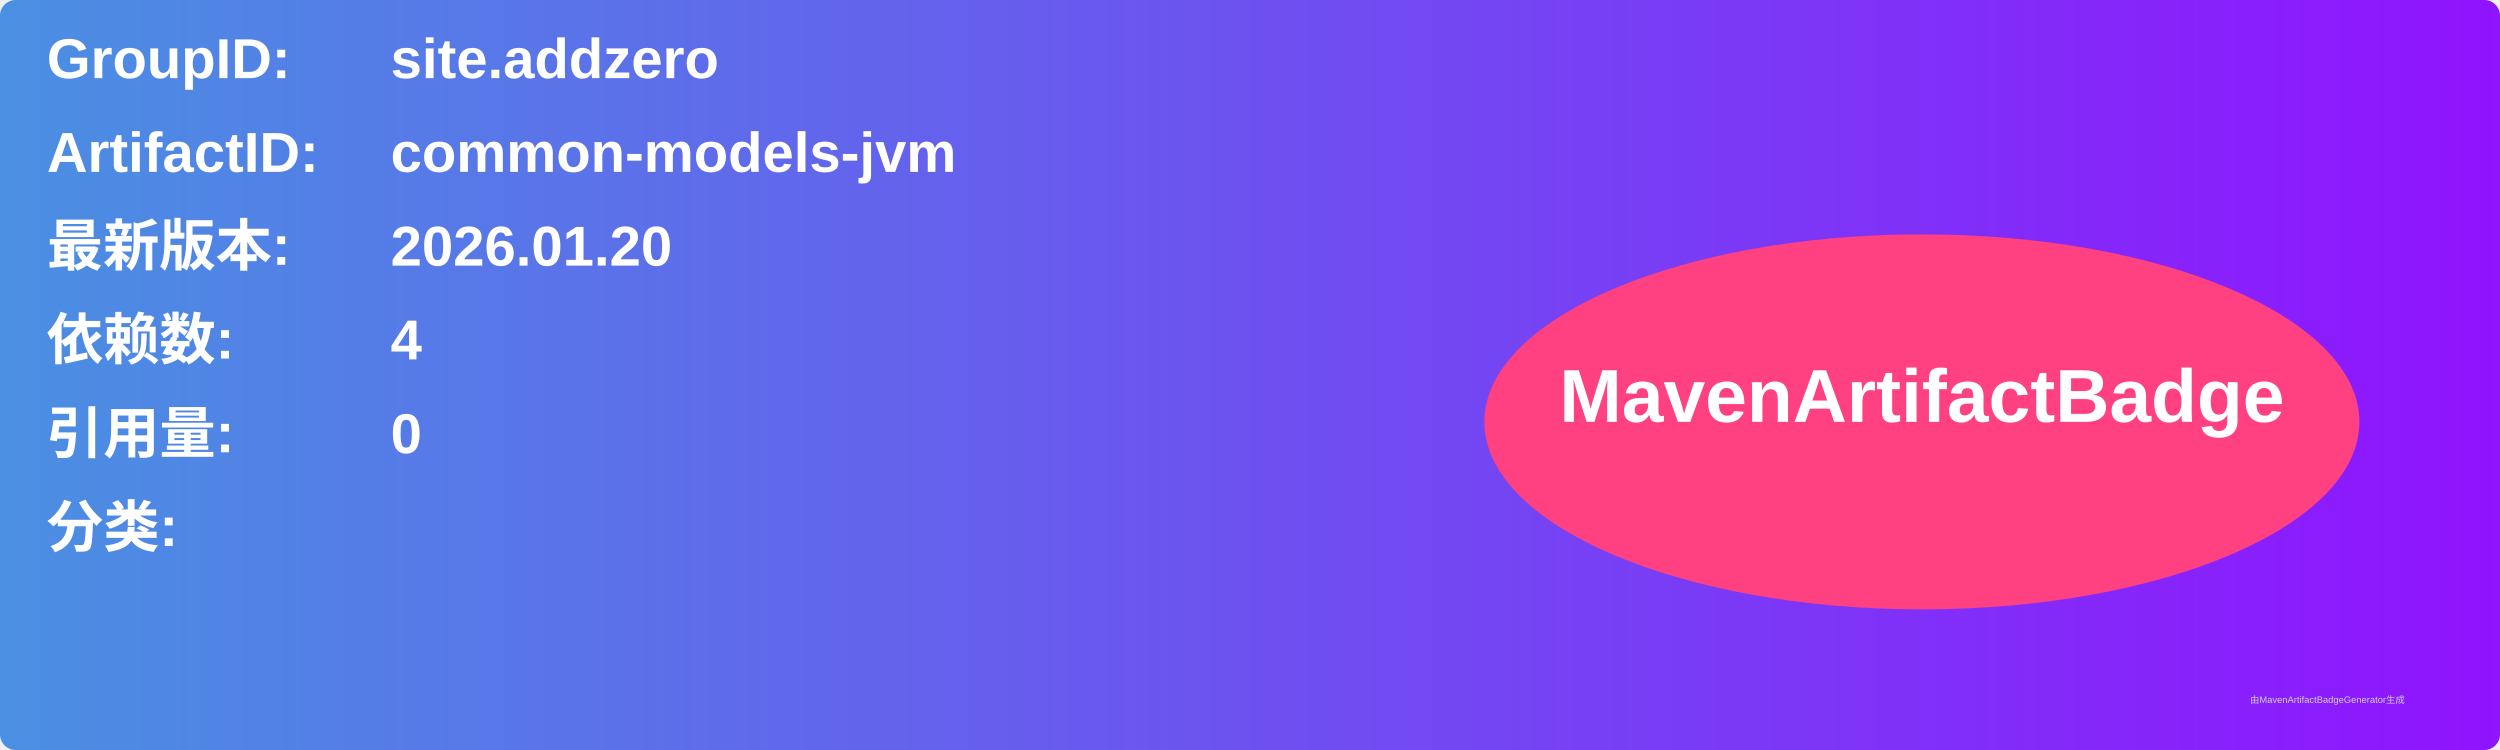
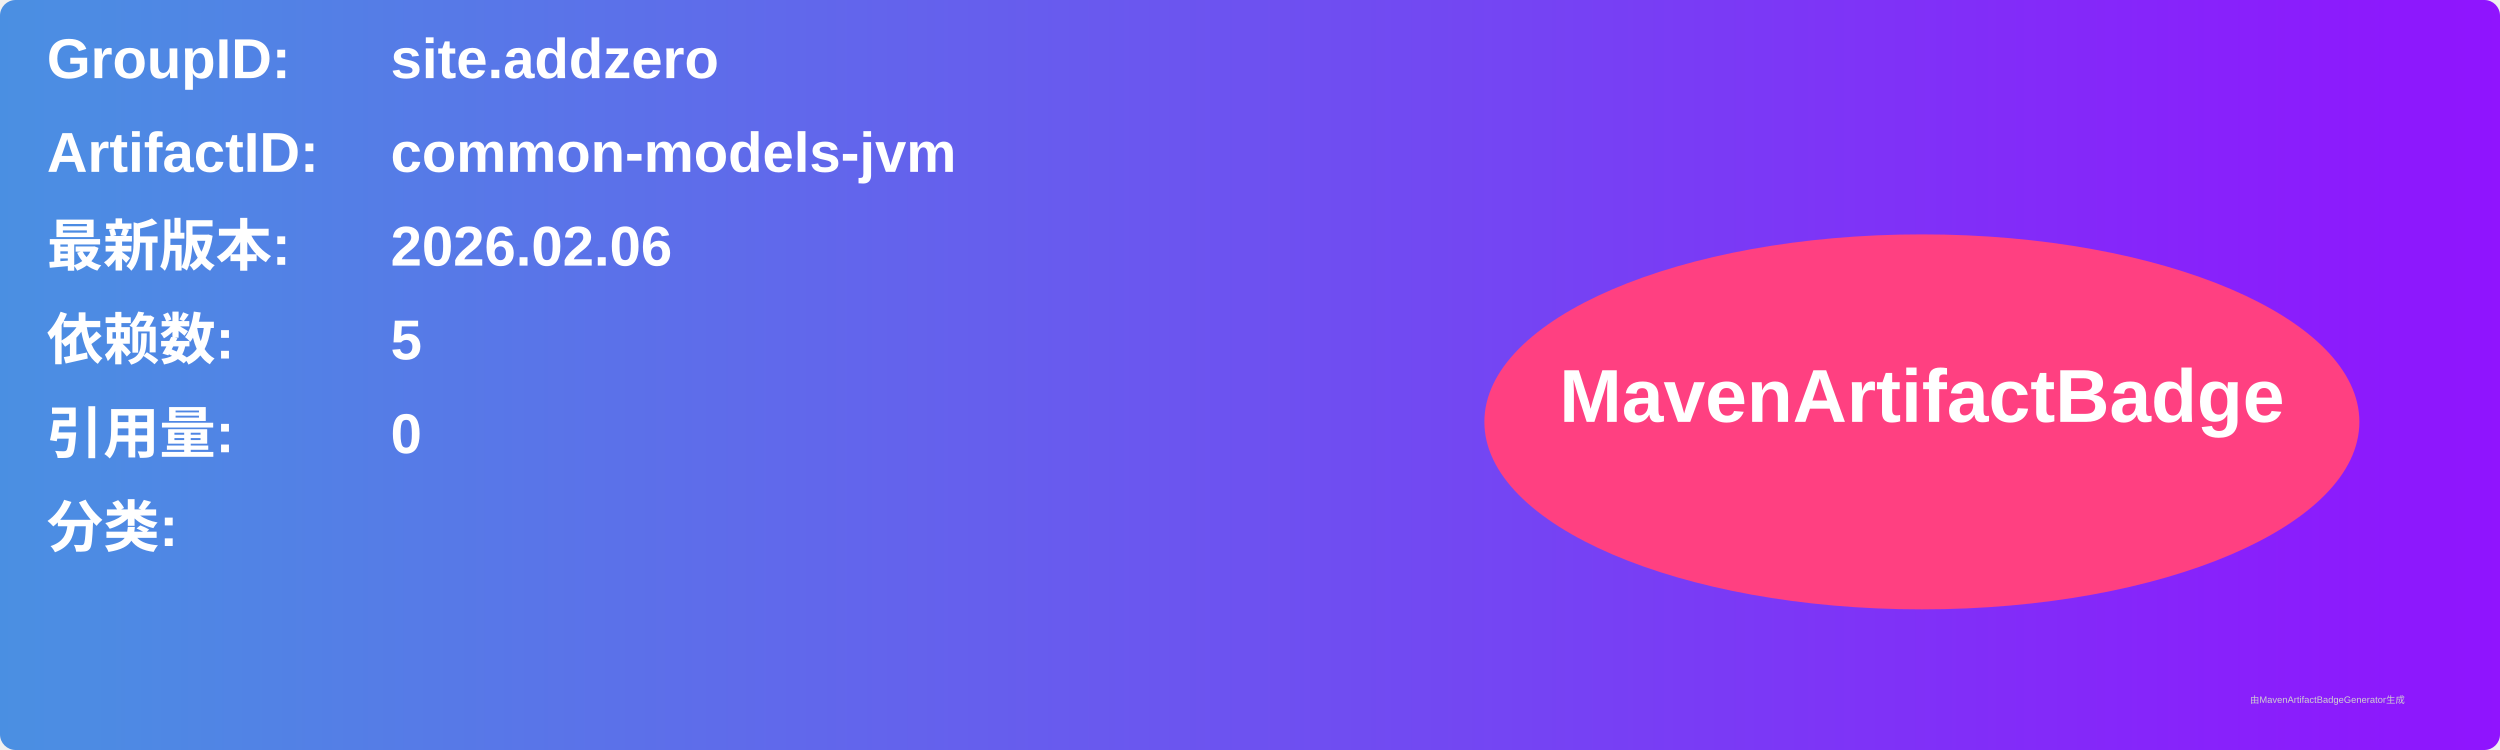
<svg xmlns="http://www.w3.org/2000/svg" width="800" height="240" viewBox="0 0 800 240">
  <linearGradient id="grad" x1="0%" y1="0%" x2="100%" y2="0%">
    <stop offset="0%" stop-color="#4a90e2" />
    <stop offset="100%" stop-color="#9013fe" />
  </linearGradient>
  <rect width="100%" height="100%" rx="5" ry="5" fill="url(#grad)" />
  <g transform="translate(15, 15)">
    <text x="0" y="10" font-family="Arial" font-size="18" fill="white" font-weight="bold" width="260">GroupID:</text>
    <text x="110" y="10" font-family="Arial" font-size="18" fill="white" font-weight="bold" width="460">site.addzero</text>
    <text x="0" y="40" font-family="Arial" font-size="18" fill="white" font-weight="bold" width="260">ArtifactID:</text>
    <text x="110" y="40" font-family="Arial" font-size="18" fill="white" font-weight="bold" width="460">common-models-jvm</text>
    <text x="0" y="70" font-family="Arial" font-size="18" fill="white" font-weight="bold">最新版本:</text>
    <text x="110" y="70" font-family="Arial" font-size="18" fill="white" font-weight="bold">
-       <tspan font-weight="bold">2026.01.20</tspan>
+       <tspan font-weight="bold">2026.02.06</tspan>
    </text>
    <text x="0" y="100" font-family="Arial" font-size="18" fill="white" font-weight="bold">依赖数: </text>
    <text x="110" y="100" font-family="Arial" font-size="18" fill="white">
-       <tspan font-weight="bold">4</tspan>
+       <tspan font-weight="bold">5</tspan>
    </text>
    <text x="0" y="130" font-family="Arial" font-size="18" fill="white" font-weight="bold">引用量: </text>
    <text x="110" y="130" font-family="Arial" font-size="18" fill="white">
      <tspan font-weight="bold">0</tspan>
    </text>
    <text x="0" y="160" font-family="Arial" font-size="18" fill="white" font-weight="bold">分类:</text>
    <text x="10" y="190" font-family="Arial" font-size="10" fill="white">
      <tspan font-weight="bold" />
    </text>
    <ellipse cx="600" cy="120" rx="140" ry="60" fill="#ff4081" />
    <text x="600" y="120" text-anchor="middle" font-family="Arial" font-size="24" fill="white" font-weight="bold">MavenArtifactBadge</text>
  </g>
  <text x="720" y="225" font-family="Arial" font-size="3" fill="#d0d0d0">由MavenArtifactBadgeGenerator生成</text>
</svg>
